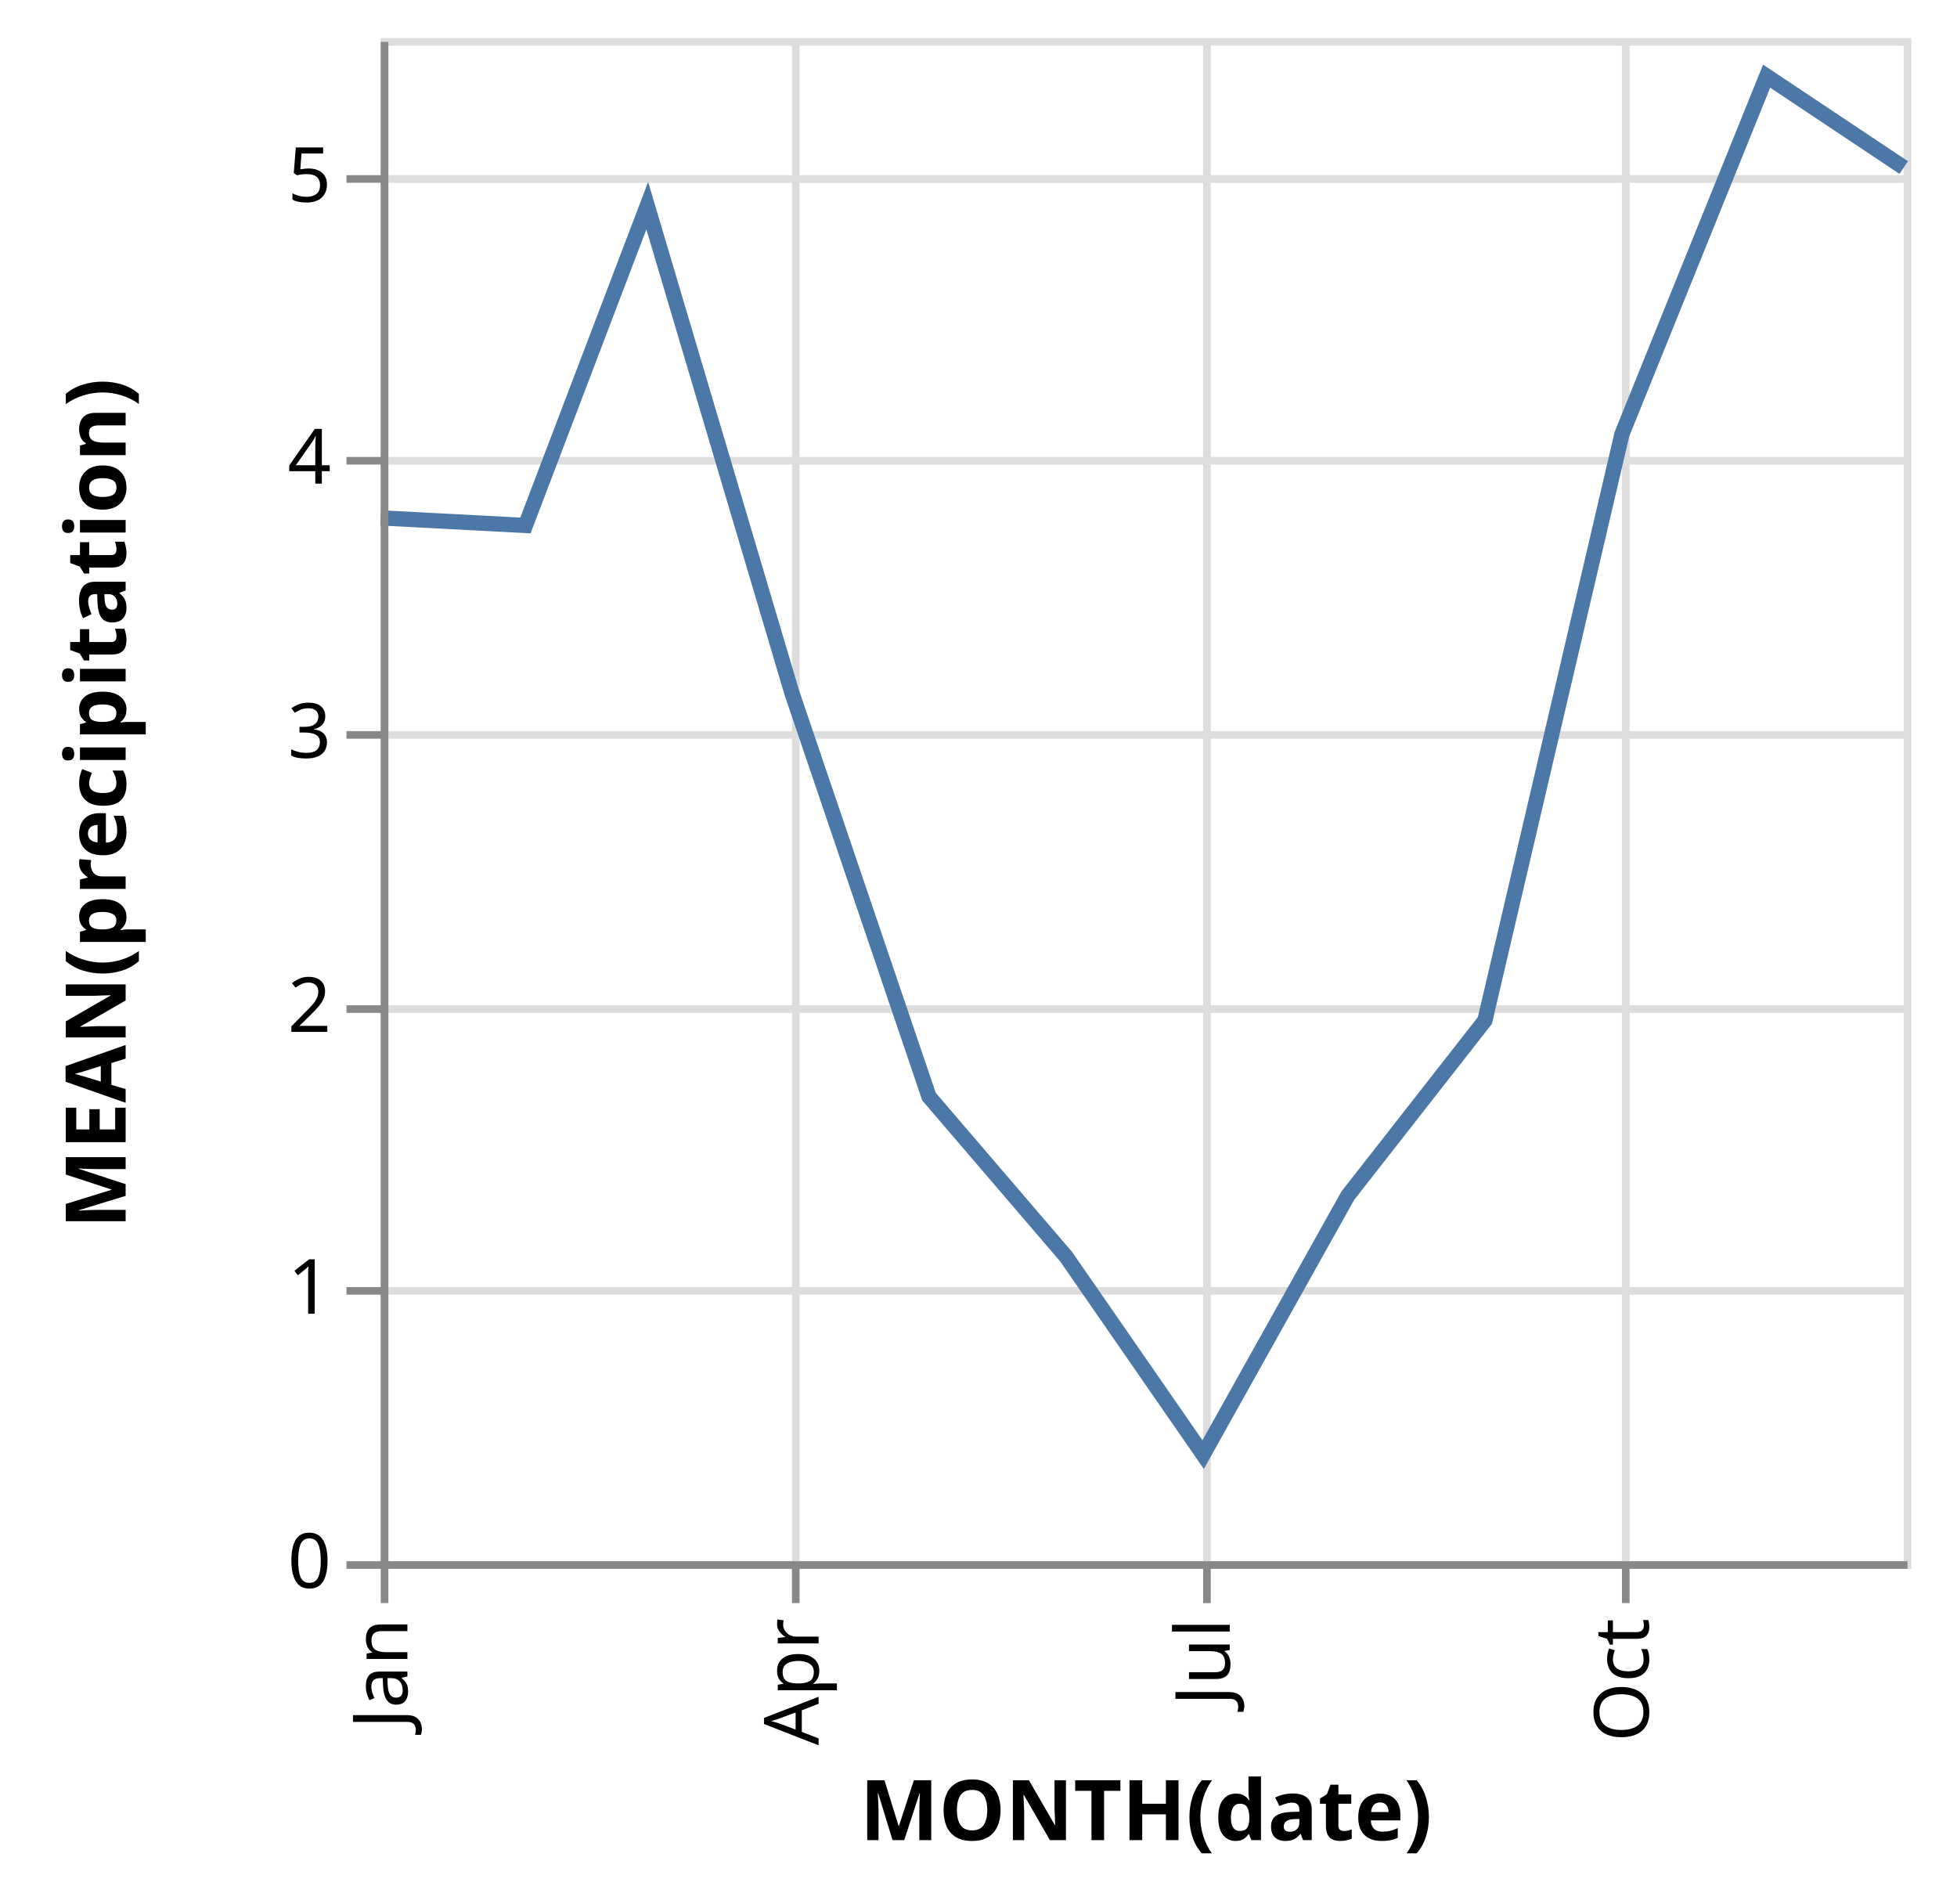
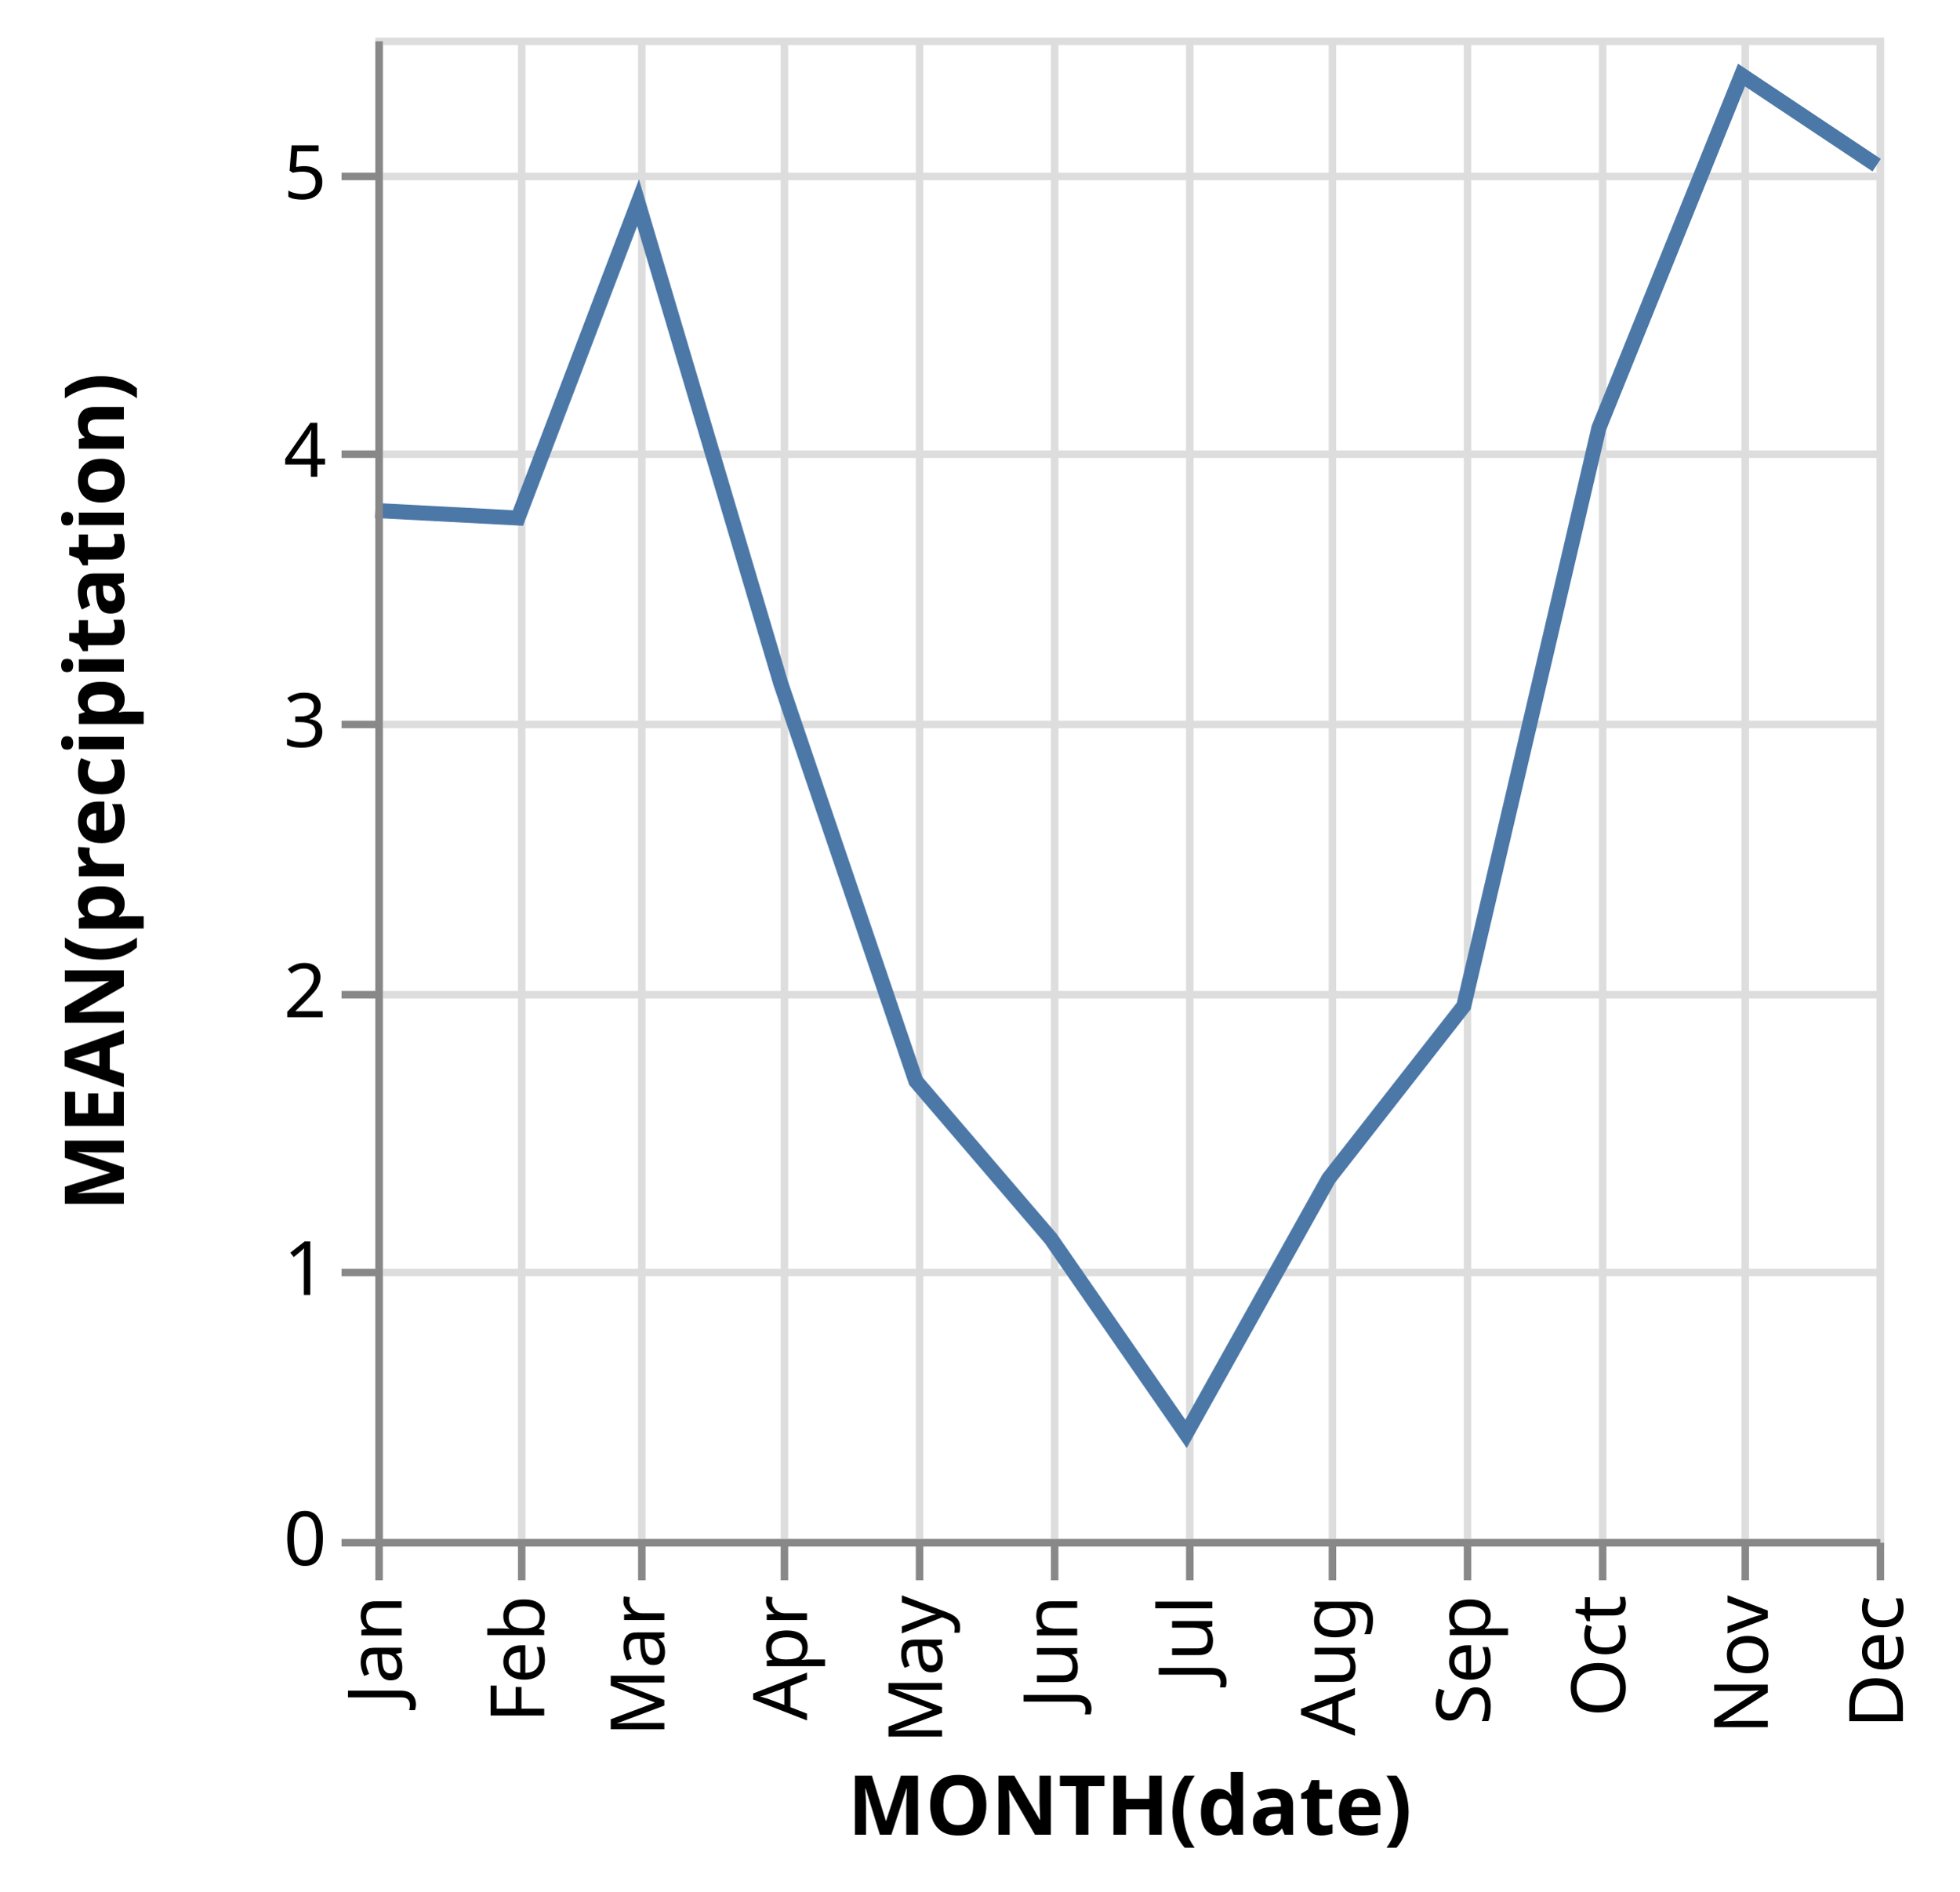
- <svg xmlns="http://www.w3.org/2000/svg" class="marks" width="257" height="250" viewBox="0 0 257 250" version="1.1">
+ <svg xmlns="http://www.w3.org/2000/svg" class="marks" width="261" height="252" viewBox="0 0 261 252" version="1.1">
  <g transform="translate(50,5)">
    <g class="mark-group role-frame root">
      <g transform="translate(0,0)">
        <path class="background" d="M0.5,0.5h200v200h-200Z" style="fill: transparent; stroke: #ddd;" />
        <g>
          <g class="mark-group role-axis">
            <g transform="translate(0.5,200.5)">
              <path class="background" d="M0,0h0v0h0Z" style="pointer-events: none; fill: none;" />
              <g>
                <g class="mark-rule role-axis-grid" style="pointer-events: none;">
                  <line transform="translate(0,-200)" x2="0" y2="200" style="fill: none; stroke: #ddd; stroke-width: 1; stroke-dasharray: ; opacity: 1;" />
+                   <line transform="translate(19,-200)" x2="0" y2="200" style="fill: none; stroke: #ddd; stroke-width: 1; stroke-dasharray: ; opacity: 1;" />
+                   <line transform="translate(35,-200)" x2="0" y2="200" style="fill: none; stroke: #ddd; stroke-width: 1; stroke-dasharray: ; opacity: 1;" />
                  <line transform="translate(54,-200)" x2="0" y2="200" style="fill: none; stroke: #ddd; stroke-width: 1; stroke-dasharray: ; opacity: 1;" />
+                   <line transform="translate(72,-200)" x2="0" y2="200" style="fill: none; stroke: #ddd; stroke-width: 1; stroke-dasharray: ; opacity: 1;" />
+                   <line transform="translate(90,-200)" x2="0" y2="200" style="fill: none; stroke: #ddd; stroke-width: 1; stroke-dasharray: ; opacity: 1;" />
                  <line transform="translate(108,-200)" x2="0" y2="200" style="fill: none; stroke: #ddd; stroke-width: 1; stroke-dasharray: ; opacity: 1;" />
+                   <line transform="translate(127,-200)" x2="0" y2="200" style="fill: none; stroke: #ddd; stroke-width: 1; stroke-dasharray: ; opacity: 1;" />
+                   <line transform="translate(145,-200)" x2="0" y2="200" style="fill: none; stroke: #ddd; stroke-width: 1; stroke-dasharray: ; opacity: 1;" />
                  <line transform="translate(163,-200)" x2="0" y2="200" style="fill: none; stroke: #ddd; stroke-width: 1; stroke-dasharray: ; opacity: 1;" />
+                   <line transform="translate(182,-200)" x2="0" y2="200" style="fill: none; stroke: #ddd; stroke-width: 1; stroke-dasharray: ; opacity: 1;" />
+                   <line transform="translate(200,-200)" x2="0" y2="200" style="fill: none; stroke: #ddd; stroke-width: 1; stroke-dasharray: ; opacity: 1;" />
                </g>
              </g>
            </g>
          </g>
          <g class="mark-group role-axis">
            <g transform="translate(0.5,0.5)">
              <path class="background" d="M0,0h0v0h0Z" style="pointer-events: none; fill: none;" />
              <g>
                <g class="mark-rule role-axis-grid" style="pointer-events: none;">
                  <line transform="translate(0,200)" x2="200" y2="0" style="fill: none; stroke: #ddd; stroke-width: 1; stroke-dasharray: ; opacity: 1;" />
                  <line transform="translate(0,164)" x2="200" y2="0" style="fill: none; stroke: #ddd; stroke-width: 1; stroke-dasharray: ; opacity: 1;" />
                  <line transform="translate(0,127)" x2="200" y2="0" style="fill: none; stroke: #ddd; stroke-width: 1; stroke-dasharray: ; opacity: 1;" />
                  <line transform="translate(0,91)" x2="200" y2="0" style="fill: none; stroke: #ddd; stroke-width: 1; stroke-dasharray: ; opacity: 1;" />
                  <line transform="translate(0,55)" x2="200" y2="0" style="fill: none; stroke: #ddd; stroke-width: 1; stroke-dasharray: ; opacity: 1;" />
                  <line transform="translate(0,18)" x2="200" y2="0" style="fill: none; stroke: #ddd; stroke-width: 1; stroke-dasharray: ; opacity: 1;" />
                </g>
              </g>
            </g>
          </g>
          <g class="mark-line role-mark marks">
            <path d="M200,17L182,5L163,52L145,129L127,152L108,186L90,160L72,139L54,86L35,22L19,64L0,63" style="fill: none; stroke: #4c78a8; stroke-width: 2;" />
          </g>
          <g class="mark-group role-axis">
            <g transform="translate(0.5,200.5)">
              <path class="background" d="M0,0h0v0h0Z" style="pointer-events: none; fill: none;" />
              <g>
                <g class="mark-rule role-axis-tick" style="pointer-events: none;">
                  <line transform="translate(0,0)" x2="0" y2="5" style="fill: none; stroke: #888; stroke-width: 1; opacity: 1;" />
+                   <line transform="translate(19,0)" x2="0" y2="5" style="fill: none; stroke: #888; stroke-width: 1; opacity: 1;" />
+                   <line transform="translate(35,0)" x2="0" y2="5" style="fill: none; stroke: #888; stroke-width: 1; opacity: 1;" />
                  <line transform="translate(54,0)" x2="0" y2="5" style="fill: none; stroke: #888; stroke-width: 1; opacity: 1;" />
+                   <line transform="translate(72,0)" x2="0" y2="5" style="fill: none; stroke: #888; stroke-width: 1; opacity: 1;" />
+                   <line transform="translate(90,0)" x2="0" y2="5" style="fill: none; stroke: #888; stroke-width: 1; opacity: 1;" />
                  <line transform="translate(108,0)" x2="0" y2="5" style="fill: none; stroke: #888; stroke-width: 1; opacity: 1;" />
+                   <line transform="translate(127,0)" x2="0" y2="5" style="fill: none; stroke: #888; stroke-width: 1; opacity: 1;" />
+                   <line transform="translate(145,0)" x2="0" y2="5" style="fill: none; stroke: #888; stroke-width: 1; opacity: 1;" />
                  <line transform="translate(163,0)" x2="0" y2="5" style="fill: none; stroke: #888; stroke-width: 1; opacity: 1;" />
+                   <line transform="translate(182,0)" x2="0" y2="5" style="fill: none; stroke: #888; stroke-width: 1; opacity: 1;" />
+                   <line transform="translate(200,0)" x2="0" y2="5" style="fill: none; stroke: #888; stroke-width: 1; opacity: 1;" />
                </g>
                <g class="mark-text role-axis-label" style="pointer-events: none;">
                  <text text-anchor="end" transform="translate(0,7) rotate(270) translate(0,3)" style="font: 10px sans-serif; fill: #000; opacity: 1;">Jan</text>
+                   <text text-anchor="end" transform="translate(19,7) rotate(270) translate(0,3)" style="font: 10px sans-serif; fill: #000; opacity: 1;">Feb</text>
+                   <text text-anchor="end" transform="translate(35,7) rotate(270) translate(0,3)" style="font: 10px sans-serif; fill: #000; opacity: 1;">Mar</text>
                  <text text-anchor="end" transform="translate(54,7) rotate(270) translate(0,3)" style="font: 10px sans-serif; fill: #000; opacity: 1;">Apr</text>
+                   <text text-anchor="end" transform="translate(72,7) rotate(270) translate(0,3)" style="font: 10px sans-serif; fill: #000; opacity: 1;">May</text>
+                   <text text-anchor="end" transform="translate(90,7) rotate(270) translate(0,3)" style="font: 10px sans-serif; fill: #000; opacity: 1;">Jun</text>
                  <text text-anchor="end" transform="translate(108,7) rotate(270) translate(0,3)" style="font: 10px sans-serif; fill: #000; opacity: 1;">Jul</text>
+                   <text text-anchor="end" transform="translate(127,7) rotate(270) translate(0,3)" style="font: 10px sans-serif; fill: #000; opacity: 1;">Aug</text>
+                   <text text-anchor="end" transform="translate(145,7) rotate(270) translate(0,3)" style="font: 10px sans-serif; fill: #000; opacity: 1;">Sep</text>
                  <text text-anchor="end" transform="translate(163,7) rotate(270) translate(0,3)" style="font: 10px sans-serif; fill: #000; opacity: 1;">Oct</text>
+                   <text text-anchor="end" transform="translate(182,7) rotate(270) translate(0,3)" style="font: 10px sans-serif; fill: #000; opacity: 1;">Nov</text>
+                   <text text-anchor="end" transform="translate(200,7) rotate(270) translate(0,3)" style="font: 10px sans-serif; fill: #000; opacity: 1;">Dec</text>
                </g>
                <g class="mark-rule role-axis-domain" style="pointer-events: none;">
                  <line transform="translate(0,0)" x2="200" y2="0" style="fill: none; stroke: #888; stroke-width: 1; opacity: 1;" />
                </g>
                <g class="mark-text role-axis-title" style="pointer-events: none;">
-                   <text text-anchor="middle" transform="translate(100,36.12305)" style="font: bold 11px sans-serif; fill: #000; opacity: 1;">MONTH(date)</text>
+                   <text text-anchor="middle" transform="translate(100,38.8916)" style="font: bold 11px sans-serif; fill: #000; opacity: 1;">MONTH(date)</text>
                </g>
              </g>
            </g>
          </g>
          <g class="mark-group role-axis">
            <g transform="translate(0.5,0.5)">
              <path class="background" d="M0,0h0v0h0Z" style="pointer-events: none; fill: none;" />
              <g>
                <g class="mark-rule role-axis-tick" style="pointer-events: none;">
                  <line transform="translate(0,200)" x2="-5" y2="0" style="fill: none; stroke: #888; stroke-width: 1; opacity: 1;" />
                  <line transform="translate(0,164)" x2="-5" y2="0" style="fill: none; stroke: #888; stroke-width: 1; opacity: 1;" />
                  <line transform="translate(0,127)" x2="-5" y2="0" style="fill: none; stroke: #888; stroke-width: 1; opacity: 1;" />
                  <line transform="translate(0,91)" x2="-5" y2="0" style="fill: none; stroke: #888; stroke-width: 1; opacity: 1;" />
                  <line transform="translate(0,55)" x2="-5" y2="0" style="fill: none; stroke: #888; stroke-width: 1; opacity: 1;" />
                  <line transform="translate(0,18)" x2="-5" y2="0" style="fill: none; stroke: #888; stroke-width: 1; opacity: 1;" />
                </g>
                <g class="mark-text role-axis-label" style="pointer-events: none;">
                  <text text-anchor="end" transform="translate(-7,203)" style="font: 10px sans-serif; fill: #000; opacity: 1;">0</text>
                  <text text-anchor="end" transform="translate(-7,167)" style="font: 10px sans-serif; fill: #000; opacity: 1;">1</text>
                  <text text-anchor="end" transform="translate(-7,130)" style="font: 10px sans-serif; fill: #000; opacity: 1;">2</text>
                  <text text-anchor="end" transform="translate(-7,94)" style="font: 10px sans-serif; fill: #000; opacity: 1;">3</text>
                  <text text-anchor="end" transform="translate(-7,58)" style="font: 10px sans-serif; fill: #000; opacity: 1;">4</text>
                  <text text-anchor="end" transform="translate(-7,21)" style="font: 10px sans-serif; fill: #000; opacity: 1;">5</text>
                </g>
                <g class="mark-rule role-axis-domain" style="pointer-events: none;">
                  <line transform="translate(0,200)" x2="0" y2="-200" style="fill: none; stroke: #888; stroke-width: 1; opacity: 1;" />
                </g>
                <g class="mark-text role-axis-title" style="pointer-events: none;">
                  <text text-anchor="middle" transform="translate(-32,100) rotate(-90) translate(0,-2)" style="font: bold 11px sans-serif; fill: #000; opacity: 1;">MEAN(precipitation)</text>
                </g>
              </g>
            </g>
          </g>
        </g>
      </g>
    </g>
  </g>
</svg>
